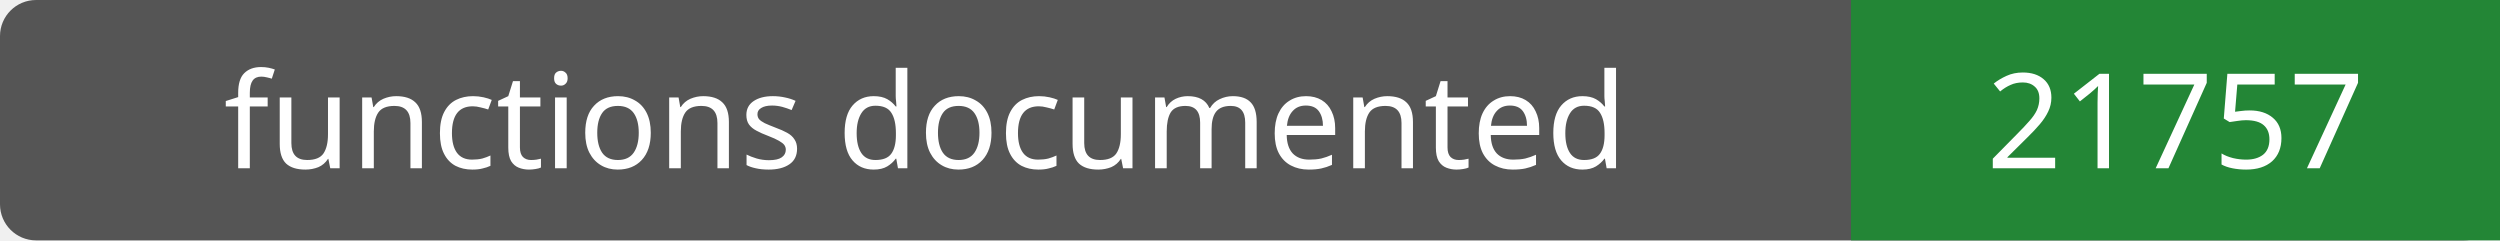
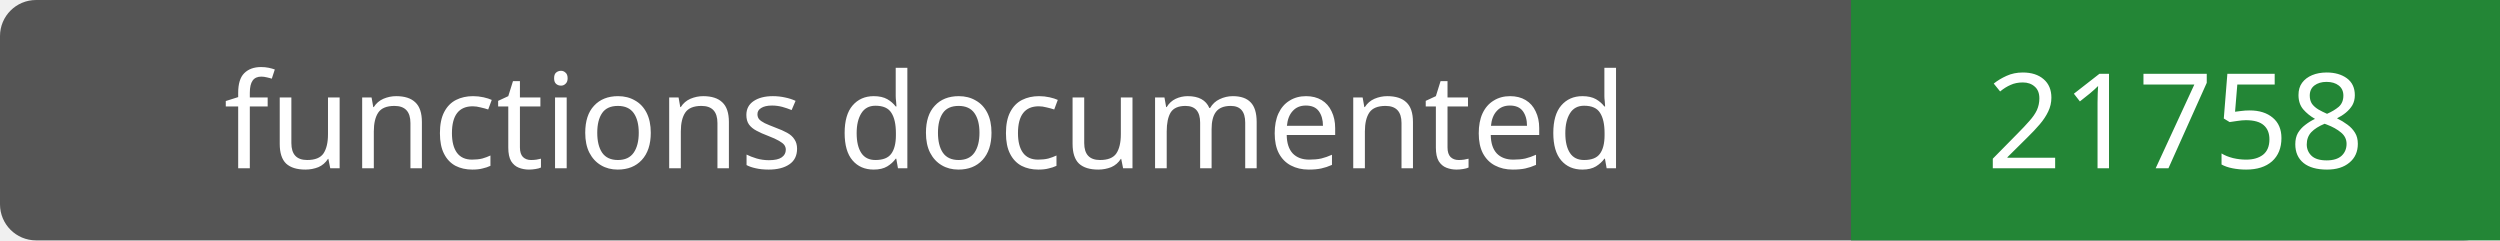
- <svg xmlns="http://www.w3.org/2000/svg" width="208" height="20" role="img" aria-label="functions documented: 21757">
+ <svg xmlns="http://www.w3.org/2000/svg" width="208" height="20" role="img" aria-label="functions documented: 21758">
  <rect width="208" height="20" rx="3" fill="#555" />
  <path fill="#238636" d="M154 0h54v20H154z" />
  <g fill="#fff" text-anchor="middle" font-family="Verdana,sans-serif" font-size="11">
    <text x="77.0" y="14">functions documented</text>
-     <text x="181.0" y="14">21757</text>
+     <text x="181.0" y="14">21758</text>
  </g>
</svg>
